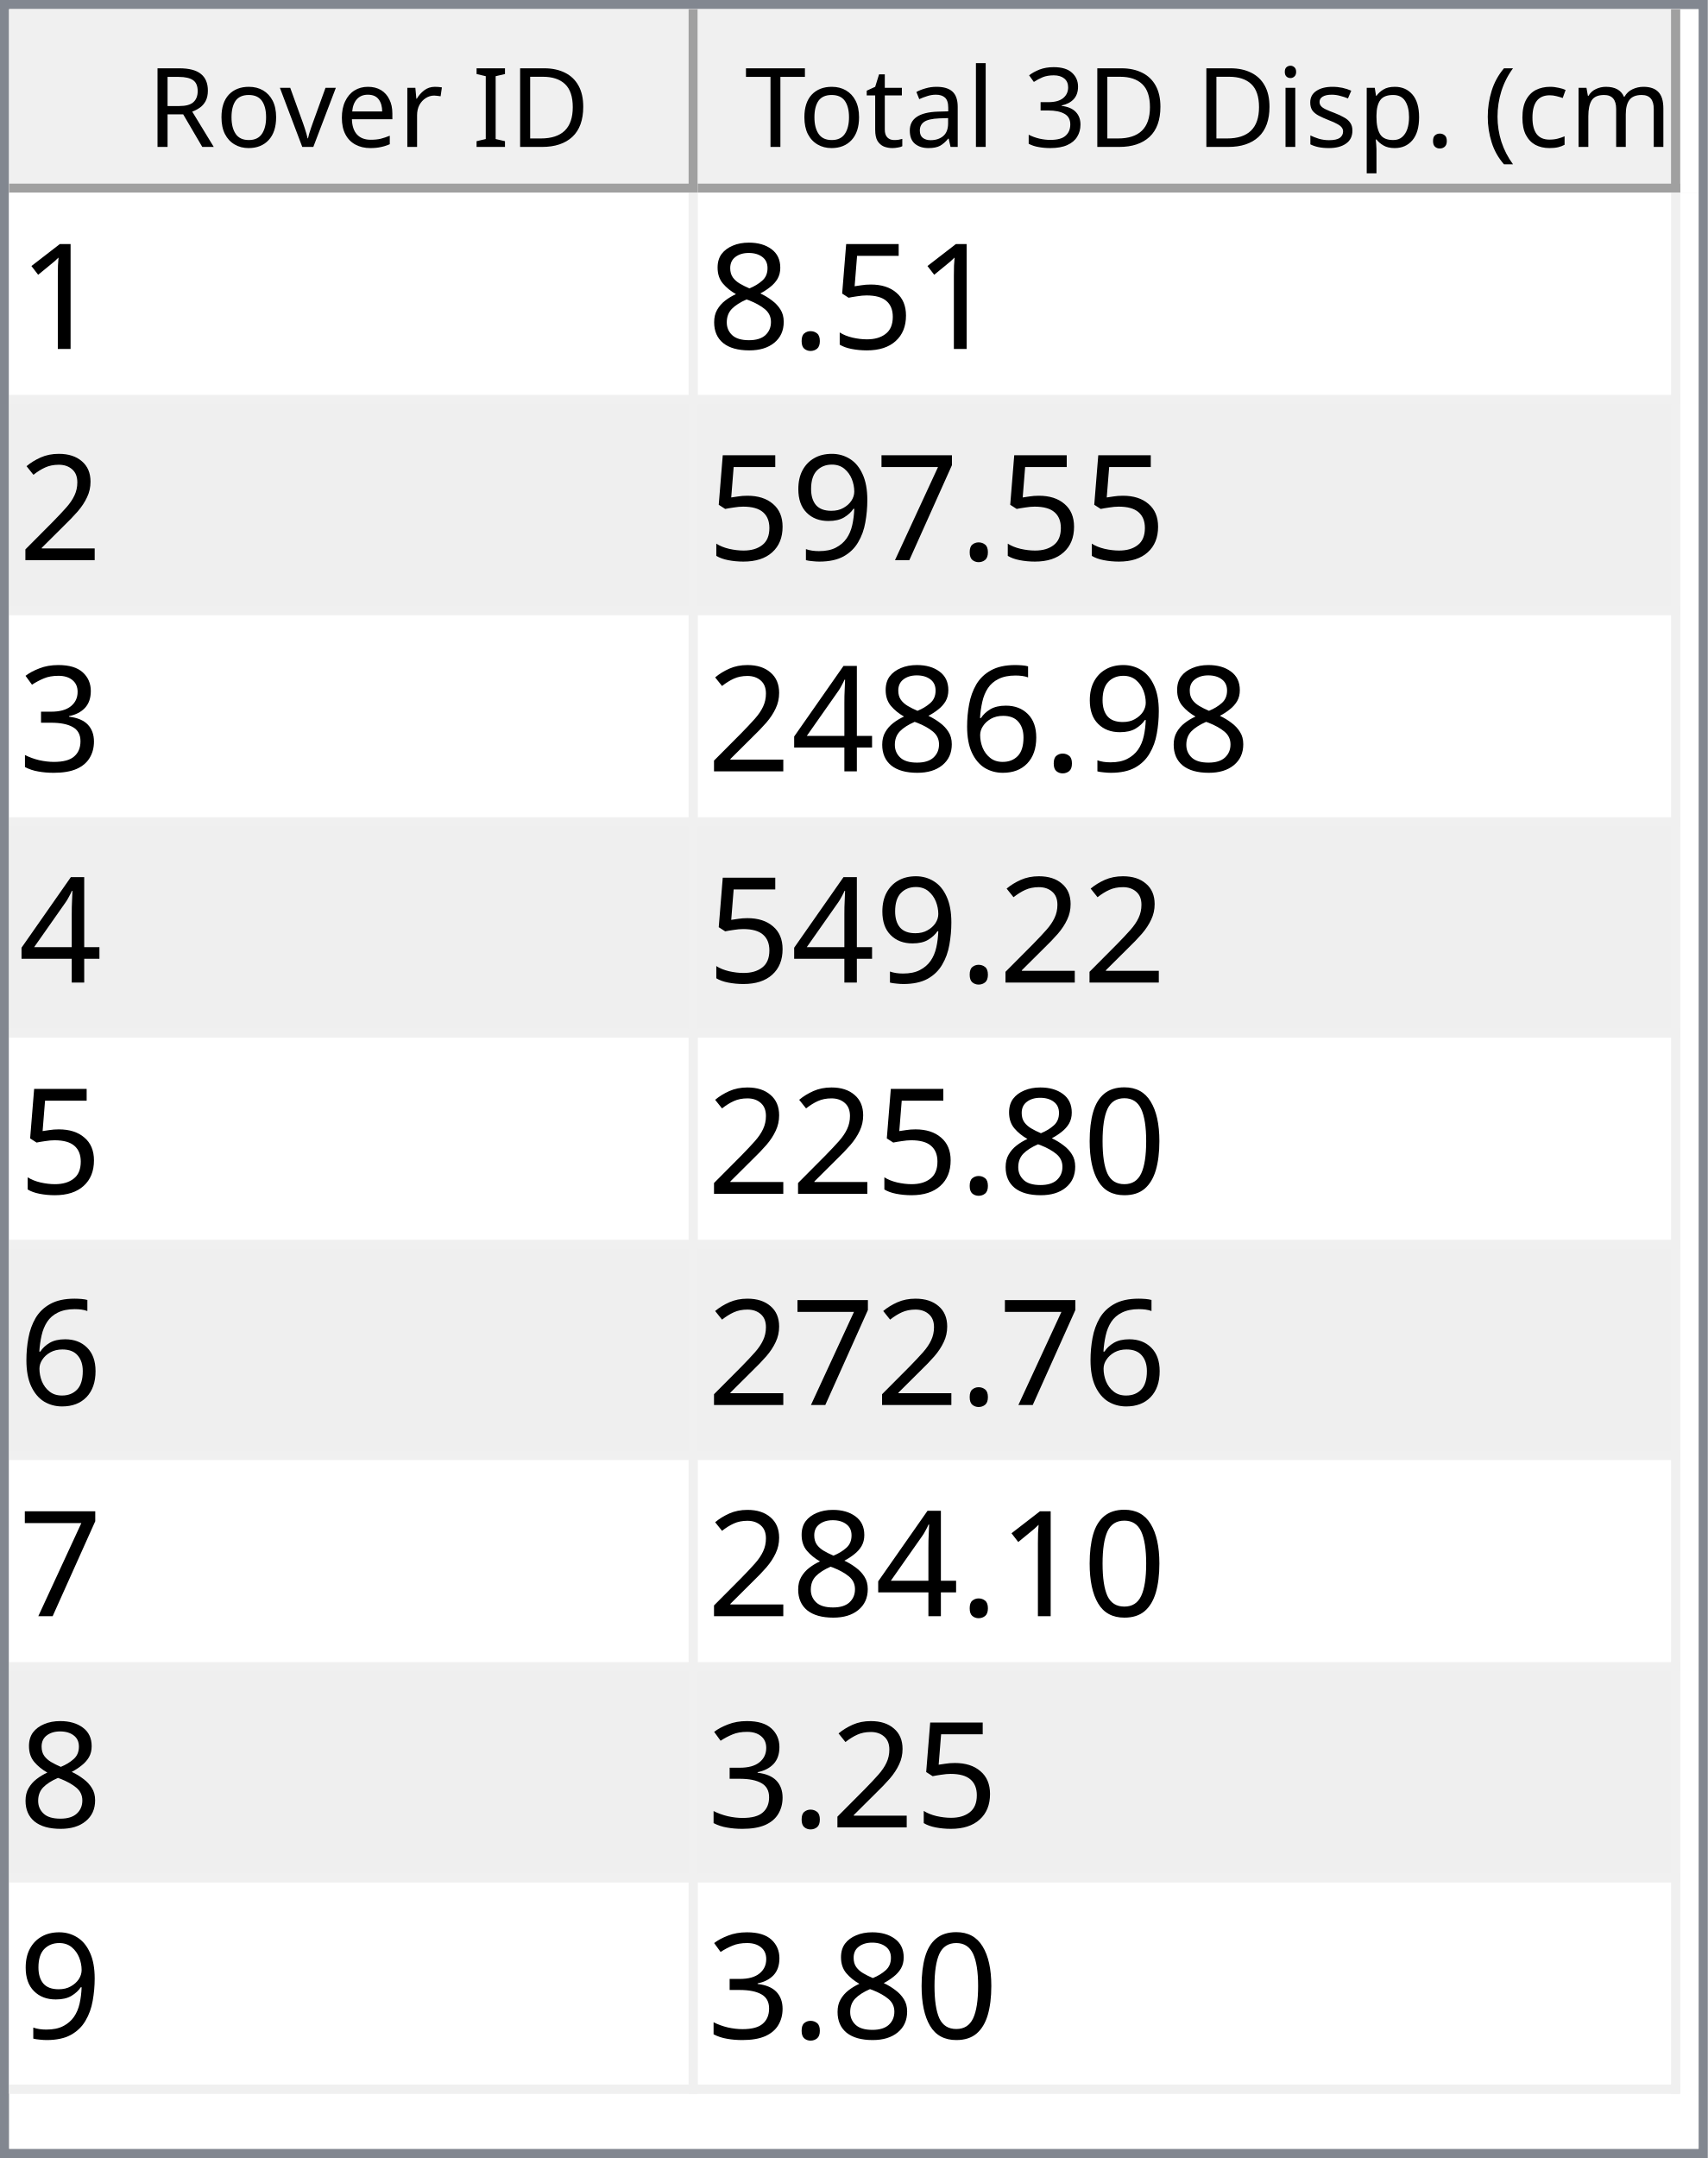
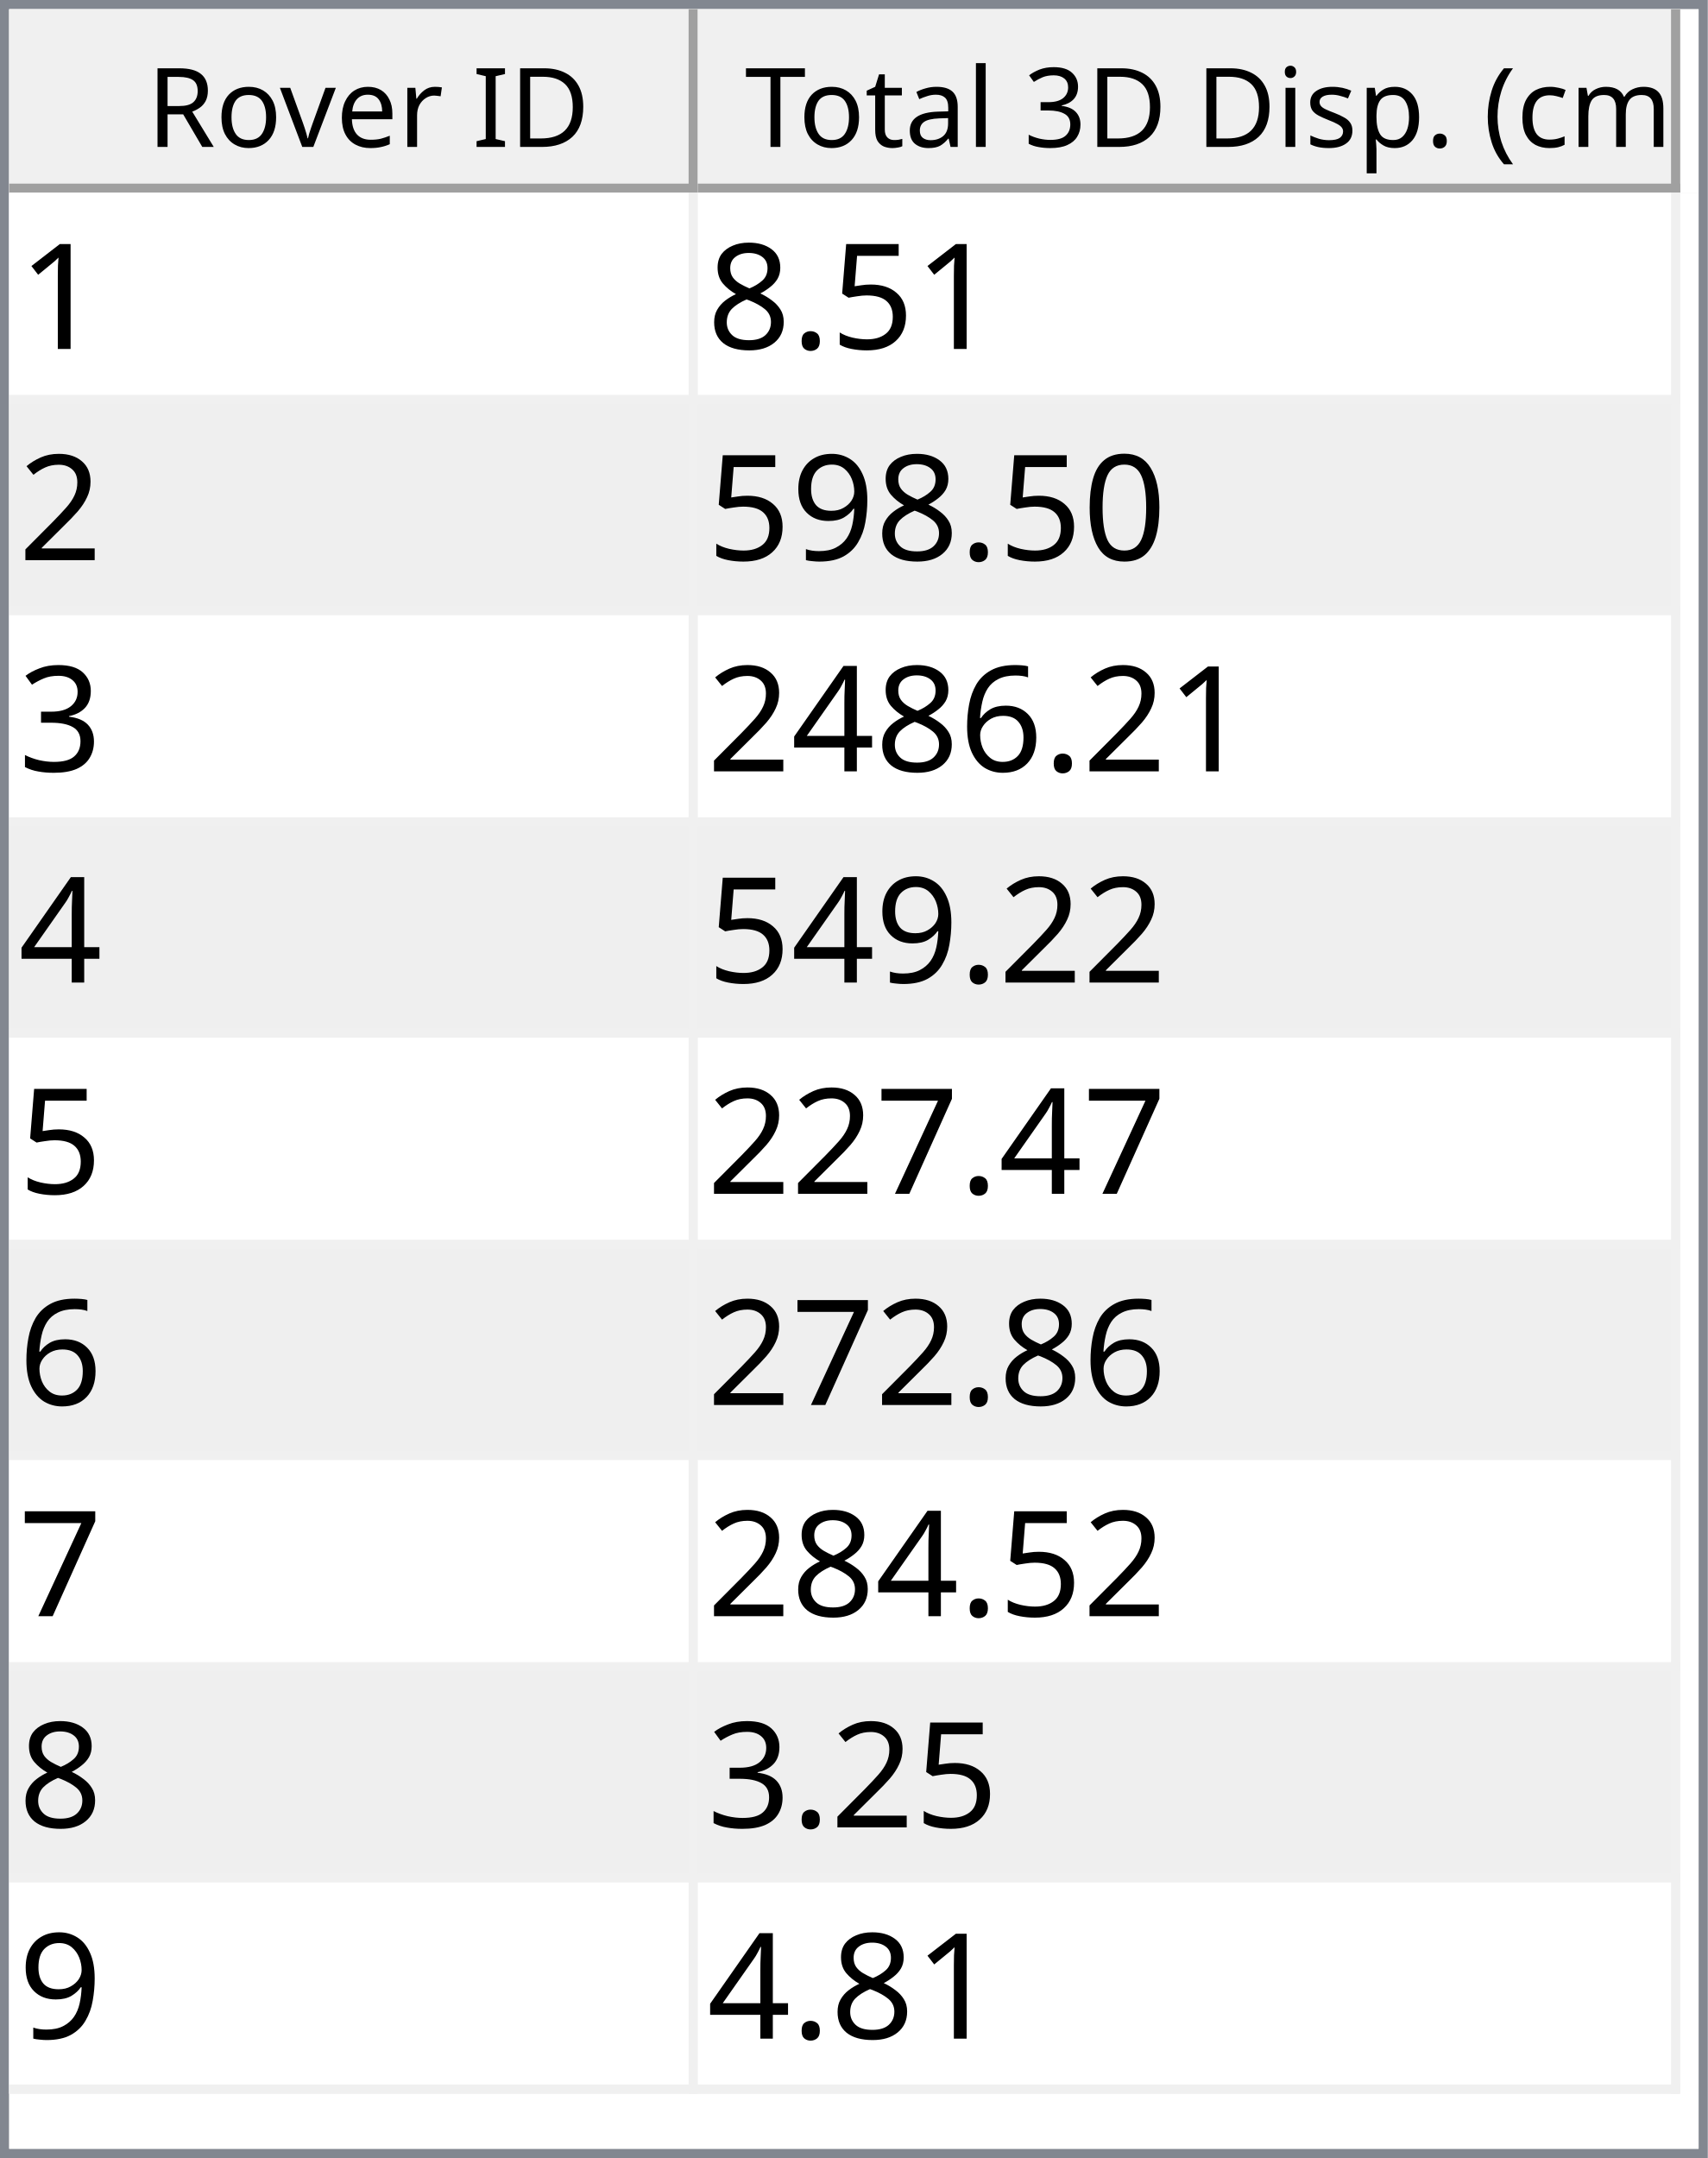
<svg xmlns="http://www.w3.org/2000/svg" style="fill-opacity:1; color-rendering:auto; color-interpolation:auto; text-rendering:auto; stroke:black; stroke-linecap:square; stroke-miterlimit:10; shape-rendering:auto; stroke-opacity:1; fill:black; stroke-dasharray:none; font-weight:normal; stroke-width:1; font-family:'Dialog'; font-style:normal; stroke-linejoin:miter; font-size:12px; stroke-dashoffset:0; image-rendering:auto;" width="186" height="235">
  <defs id="genericDefs" />
  <g>
    <defs id="defs1">
      <clipPath clipPathUnits="userSpaceOnUse" id="clipPath1">
        <path d="M0 0 L186 0 L186 235 L0 235 L0 0 Z" />
      </clipPath>
      <clipPath clipPathUnits="userSpaceOnUse" id="clipPath2">
        <path d="M0 0 L0 235 L186 235 L186 0 Z" />
      </clipPath>
      <clipPath clipPathUnits="userSpaceOnUse" id="clipPath3">
        <path d="M0 0 L0 20 L184 20 L184 0 Z" />
      </clipPath>
      <clipPath clipPathUnits="userSpaceOnUse" id="clipPath4">
        <path d="M0 0 L0 20 L75 20 L75 0 Z" />
      </clipPath>
      <clipPath clipPathUnits="userSpaceOnUse" id="clipPath5">
        <path d="M1 1 L1 19 L74 19 L74 1 Z" />
      </clipPath>
      <clipPath clipPathUnits="userSpaceOnUse" id="clipPath6">
        <path d="M0 0 L0 18 L73 18 L73 0 Z" />
      </clipPath>
      <clipPath clipPathUnits="userSpaceOnUse" id="clipPath7">
        <path d="M-0.5 -0.5 L-0.5 19.5 L74.5 19.5 L74.5 -0.5 Z" />
      </clipPath>
      <clipPath clipPathUnits="userSpaceOnUse" id="clipPath8">
        <path d="M0 0 L0 20 L107 20 L107 0 Z" />
      </clipPath>
      <clipPath clipPathUnits="userSpaceOnUse" id="clipPath9">
        <path d="M1 1 L1 19 L106 19 L106 1 Z" />
      </clipPath>
      <clipPath clipPathUnits="userSpaceOnUse" id="clipPath10">
        <path d="M0 0 L0 18 L105 18 L105 0 Z" />
      </clipPath>
      <clipPath clipPathUnits="userSpaceOnUse" id="clipPath11">
        <path d="M-0.5 -0.5 L-0.5 19.5 L106.5 19.5 L106.5 -0.5 Z" />
      </clipPath>
      <clipPath clipPathUnits="userSpaceOnUse" id="clipPath12">
        <path d="M0 0 L0 213 L184 213 L184 0 Z" />
      </clipPath>
      <clipPath clipPathUnits="userSpaceOnUse" id="clipPath13">
        <path d="M0 0 L0 207 L182 207 L182 0 Z" />
      </clipPath>
      <clipPath clipPathUnits="userSpaceOnUse" id="clipPath14">
        <path d="M-0.5 -0.5 L-0.5 206.5 L181.5 206.5 L181.5 -0.5 Z" />
      </clipPath>
      <clipPath clipPathUnits="userSpaceOnUse" id="clipPath15">
        <path d="M0 0 L0 22 L74 22 L74 0 Z" />
      </clipPath>
      <clipPath clipPathUnits="userSpaceOnUse" id="clipPath16">
        <path d="M0 0 L0 22 L106 22 L106 0 Z" />
      </clipPath>
      <font horiz-adv-x="64.551" id="font1">
        <font-face ascent="107.91" descent="25.098" units-per-em="100" style="font-style:normal; font-family:Segoe UI; font-weight:normal;" />
        <missing-glyph horiz-adv-x="64.551" d="M8.109 0 L8.109 68.266 L56.453 68.266 L56.453 0 L8.109 0 ZM15.328 7.234 L49.219 7.234 L49.219 61.031 L15.328 61.031 L15.328 7.234 Z" />
        <glyph unicode="D" horiz-adv-x="70.117" d="M9.188 0 L9.188 70.016 L28.516 70.016 Q65.531 70.016 65.531 35.891 Q65.531 19.672 55.25 9.836 Q44.969 0 27.734 0 L9.188 0 ZM17.391 62.594 L17.391 7.422 L27.828 7.422 Q41.609 7.422 49.273 14.797 Q56.938 22.172 56.938 35.688 Q56.938 62.594 28.328 62.594 L17.391 62.594 Z" />
        <glyph unicode="I" horiz-adv-x="26.611" d="M17.391 0 L9.188 0 L9.188 70.016 L17.391 70.016 L17.391 0 Z" />
        <glyph unicode=" " horiz-adv-x="27.393" d="" />
        <glyph unicode="r" horiz-adv-x="34.766" d="M34.188 41.891 Q32.078 43.5 28.125 43.5 Q23 43.5 19.555 38.672 Q16.109 33.844 16.109 25.484 L16.109 0 L8.109 0 L8.109 50 L16.109 50 L16.109 39.703 L16.312 39.703 Q18.016 44.969 21.531 47.922 Q25.047 50.875 29.391 50.875 Q32.516 50.875 34.188 50.203 L34.188 41.891 Z" />
        <glyph unicode="e" horiz-adv-x="52.295" d="M48.297 23 L12.984 23 Q13.188 14.656 17.484 10.109 Q21.781 5.562 29.297 5.562 Q37.75 5.562 44.828 11.141 L44.828 3.609 Q38.234 -1.172 27.391 -1.172 Q16.797 -1.172 10.742 5.641 Q4.688 12.453 4.688 24.812 Q4.688 36.469 11.305 43.82 Q17.922 51.172 27.734 51.172 Q37.547 51.172 42.922 44.828 Q48.297 38.484 48.297 27.203 L48.297 23 ZM40.094 29.781 Q40.047 36.719 36.75 40.578 Q33.453 44.438 27.594 44.438 Q21.922 44.438 17.969 40.383 Q14.016 36.328 13.094 29.781 L40.094 29.781 Z" />
        <glyph unicode="v" horiz-adv-x="47.9" d="M47.406 50 L27.484 0 L19.625 0 L0.688 50 L9.469 50 L22.172 13.672 Q23.578 9.672 23.922 6.688 L24.125 6.688 Q24.609 10.453 25.688 13.484 L38.969 50 L47.406 50 Z" />
        <glyph unicode="o" horiz-adv-x="58.594" d="M29 -1.172 Q17.922 -1.172 11.305 5.836 Q4.688 12.844 4.688 24.422 Q4.688 37.016 11.57 44.094 Q18.453 51.172 30.172 51.172 Q41.359 51.172 47.633 44.289 Q53.906 37.406 53.906 25.203 Q53.906 13.234 47.141 6.031 Q40.375 -1.172 29 -1.172 ZM29.594 44.438 Q21.875 44.438 17.383 39.188 Q12.891 33.938 12.891 24.703 Q12.891 15.828 17.43 10.695 Q21.969 5.562 29.594 5.562 Q37.359 5.562 41.531 10.594 Q45.703 15.625 45.703 24.906 Q45.703 34.281 41.531 39.359 Q37.359 44.438 29.594 44.438 Z" />
        <glyph unicode="R" horiz-adv-x="59.814" d="M59.375 0 L49.609 0 L37.891 19.625 Q36.281 22.359 34.766 24.289 Q33.25 26.219 31.664 27.438 Q30.078 28.656 28.25 29.219 Q26.422 29.781 24.125 29.781 L17.391 29.781 L17.391 0 L9.188 0 L9.188 70.016 L30.078 70.016 Q34.672 70.016 38.555 68.867 Q42.438 67.719 45.289 65.375 Q48.141 63.031 49.758 59.547 Q51.375 56.062 51.375 51.375 Q51.375 47.703 50.273 44.656 Q49.172 41.609 47.148 39.211 Q45.125 36.812 42.266 35.133 Q39.406 33.453 35.844 32.516 L35.844 32.328 Q37.594 31.547 38.891 30.547 Q40.188 29.547 41.359 28.18 Q42.531 26.812 43.68 25.078 Q44.828 23.344 46.234 21.047 L59.375 0 ZM17.391 62.594 L17.391 37.203 L28.516 37.203 Q31.594 37.203 34.203 38.133 Q36.812 39.062 38.719 40.797 Q40.625 42.531 41.703 45.047 Q42.781 47.562 42.781 50.688 Q42.781 56.297 39.141 59.445 Q35.5 62.594 28.609 62.594 L17.391 62.594 Z" />
        <glyph unicode=")" horiz-adv-x="30.176" d="M8.297 -15.922 L1.172 -15.922 Q16.406 2.344 16.406 26.812 Q16.406 51.469 1.078 70.016 L8.297 70.016 Q23.531 52.156 23.531 26.703 Q23.531 1.375 8.297 -15.922 Z" />
        <glyph unicode="m" horiz-adv-x="86.133" d="M79.109 0 L71.094 0 L71.094 28.719 Q71.094 37.016 68.531 40.727 Q65.969 44.438 59.906 44.438 Q54.781 44.438 51.195 39.75 Q47.609 35.062 47.609 28.516 L47.609 0 L39.594 0 L39.594 29.688 Q39.594 44.438 28.219 44.438 Q22.953 44.438 19.531 40.016 Q16.109 35.594 16.109 28.516 L16.109 0 L8.109 0 L8.109 50 L16.109 50 L16.109 42.094 L16.312 42.094 Q21.625 51.172 31.844 51.172 Q36.969 51.172 40.773 48.312 Q44.578 45.453 46 40.828 Q51.562 51.172 62.594 51.172 Q79.109 51.172 79.109 30.812 L79.109 0 Z" />
        <glyph unicode="c" horiz-adv-x="46.191" d="M42.188 2.297 Q36.422 -1.172 28.516 -1.172 Q17.828 -1.172 11.258 5.789 Q4.688 12.75 4.688 23.828 Q4.688 36.188 11.766 43.68 Q18.844 51.172 30.672 51.172 Q37.25 51.172 42.281 48.734 L42.281 40.531 Q36.719 44.438 30.375 44.438 Q22.703 44.438 17.797 38.945 Q12.891 33.453 12.891 24.516 Q12.891 15.719 17.508 10.641 Q22.125 5.562 29.891 5.562 Q36.422 5.562 42.188 9.906 L42.188 2.297 Z" />
        <glyph unicode="(" horiz-adv-x="30.176" d="M29.109 -15.922 L21.969 -15.922 Q6.844 1.375 6.844 26.703 Q6.844 52.156 21.969 70.016 L29.203 70.016 Q13.875 51.469 13.875 26.812 Q13.875 2.344 29.109 -15.922 Z" />
        <glyph unicode="." horiz-adv-x="21.68" d="M10.891 -1.078 Q8.641 -1.078 7.055 0.539 Q5.469 2.156 5.469 4.391 Q5.469 6.641 7.055 8.273 Q8.641 9.906 10.891 9.906 Q13.188 9.906 14.797 8.273 Q16.406 6.641 16.406 4.391 Q16.406 2.156 14.797 0.539 Q13.188 -1.078 10.891 -1.078 Z" />
        <glyph unicode="p" horiz-adv-x="58.789" d="M16.312 7.234 L16.109 7.234 L16.109 -23 L8.109 -23 L8.109 50 L16.109 50 L16.109 41.219 L16.312 41.219 Q22.219 51.172 33.594 51.172 Q43.266 51.172 48.688 44.461 Q54.109 37.75 54.109 26.469 Q54.109 13.922 48 6.375 Q41.891 -1.172 31.297 -1.172 Q21.578 -1.172 16.312 7.234 ZM16.109 27.391 L16.109 20.406 Q16.109 14.203 20.141 9.883 Q24.172 5.562 30.375 5.562 Q37.641 5.562 41.773 11.133 Q45.906 16.703 45.906 26.609 Q45.906 34.969 42.047 39.703 Q38.188 44.438 31.594 44.438 Q24.609 44.438 20.359 39.578 Q16.109 34.719 16.109 27.391 Z" />
        <glyph unicode="s" horiz-adv-x="42.432" d="M5.078 1.812 L5.078 10.406 Q11.625 5.562 19.484 5.562 Q30.031 5.562 30.031 12.594 Q30.031 14.594 29.125 15.992 Q28.219 17.391 26.68 18.461 Q25.141 19.531 23.07 20.383 Q21 21.234 18.609 22.172 Q15.281 23.484 12.766 24.828 Q10.25 26.172 8.57 27.859 Q6.891 29.547 6.031 31.695 Q5.172 33.844 5.172 36.719 Q5.172 40.234 6.789 42.945 Q8.406 45.656 11.086 47.484 Q13.766 49.312 17.211 50.242 Q20.656 51.172 24.312 51.172 Q30.812 51.172 35.938 48.922 L35.938 40.828 Q30.422 44.438 23.25 44.438 Q21 44.438 19.195 43.922 Q17.391 43.406 16.094 42.477 Q14.797 41.547 14.086 40.258 Q13.375 38.969 13.375 37.406 Q13.375 35.453 14.086 34.133 Q14.797 32.812 16.164 31.789 Q17.531 30.766 19.484 29.938 Q21.438 29.109 23.922 28.125 Q27.25 26.859 29.883 25.516 Q32.516 24.172 34.375 22.484 Q36.234 20.797 37.234 18.602 Q38.234 16.406 38.234 13.375 Q38.234 9.672 36.602 6.938 Q34.969 4.203 32.234 2.398 Q29.5 0.594 25.93 -0.289 Q22.359 -1.172 18.453 -1.172 Q10.75 -1.172 5.078 1.812 Z" />
        <glyph unicode="i" horiz-adv-x="24.219" d="M12.203 62.703 Q10.062 62.703 8.547 64.164 Q7.031 65.625 7.031 67.875 Q7.031 70.125 8.547 71.609 Q10.062 73.094 12.203 73.094 Q14.406 73.094 15.945 71.609 Q17.484 70.125 17.484 67.875 Q17.484 65.719 15.945 64.211 Q14.406 62.703 12.203 62.703 ZM16.109 0 L8.109 0 L8.109 50 L16.109 50 L16.109 0 Z" />
        <glyph unicode="3" horiz-adv-x="53.906" d="M46.531 19.828 Q46.531 15.094 44.75 11.211 Q42.969 7.328 39.719 4.57 Q36.469 1.812 31.93 0.297 Q27.391 -1.219 21.922 -1.219 Q11.922 -1.219 6 2.594 L6 11.188 Q13.094 5.609 22.219 5.609 Q25.875 5.609 28.828 6.539 Q31.781 7.469 33.906 9.227 Q36.031 10.984 37.18 13.477 Q38.328 15.969 38.328 19.094 Q38.328 32.812 18.797 32.812 L12.984 32.812 L12.984 39.594 L18.5 39.594 Q35.797 39.594 35.797 52.484 Q35.797 64.406 22.609 64.406 Q15.188 64.406 8.688 59.422 L8.688 67.188 Q15.375 71.188 24.609 71.188 Q29 71.188 32.57 69.969 Q36.141 68.75 38.68 66.555 Q41.219 64.359 42.609 61.281 Q44 58.203 44 54.5 Q44 40.672 30.031 36.719 L30.031 36.531 Q33.594 36.141 36.625 34.797 Q39.656 33.453 41.852 31.305 Q44.047 29.156 45.289 26.25 Q46.531 23.344 46.531 19.828 Z" />
        <glyph unicode="l" horiz-adv-x="24.219" d="M16.109 0 L8.109 0 L8.109 74.031 L16.109 74.031 L16.109 0 Z" />
        <glyph unicode="a" horiz-adv-x="50.879" d="M43.891 0 L35.891 0 L35.891 7.812 L35.688 7.812 Q30.469 -1.172 20.312 -1.172 Q12.844 -1.172 8.617 2.781 Q4.391 6.734 4.391 13.281 Q4.391 27.297 20.906 29.594 L35.891 31.688 Q35.891 44.438 25.594 44.438 Q16.547 44.438 9.281 38.281 L9.281 46.484 Q16.656 51.172 26.266 51.172 Q43.891 51.172 43.891 32.516 L43.891 0 ZM35.891 25.297 L23.828 23.641 Q18.266 22.859 15.43 20.875 Q12.594 18.891 12.594 13.875 Q12.594 10.203 15.211 7.883 Q17.828 5.562 22.172 5.562 Q28.125 5.562 32.008 9.742 Q35.891 13.922 35.891 20.312 L35.891 25.297 Z" />
        <glyph unicode="t" horiz-adv-x="33.887" d="M31.297 0.484 Q28.469 -1.078 23.828 -1.078 Q10.688 -1.078 10.688 13.578 L10.688 43.172 L2.094 43.172 L2.094 50 L10.688 50 L10.688 62.203 L18.703 64.797 L18.703 50 L31.297 50 L31.297 43.172 L18.703 43.172 L18.703 14.984 Q18.703 9.969 20.414 7.82 Q22.125 5.672 26.078 5.672 Q29.109 5.672 31.297 7.328 L31.297 0.484 Z" />
        <glyph unicode="T" horiz-adv-x="52.393" d="M50.594 62.594 L30.375 62.594 L30.375 0 L22.172 0 L22.172 62.594 L2 62.594 L2 70.016 L50.594 70.016 L50.594 62.594 Z" />
      </font>
      <font horiz-adv-x="75.0" id="font2">
        <font-face ascent="100.537" descent="21.973" units-per-em="100" style="font-style:normal; font-family:sans-serif; font-weight:normal;" />
        <missing-glyph horiz-adv-x="75.0" d="M12.5 0 L12.5 62.5 L62.5 62.5 L62.5 0 L12.5 0 ZM14.062 1.562 L60.938 1.562 L60.938 60.938 L14.062 60.938 L14.062 1.562 Z" />
        <glyph unicode="1" horiz-adv-x="55.615" d="M37.25 0 L28.469 0 L28.469 56 Q25.297 52.984 20.141 49.953 Q14.984 46.922 10.891 45.406 L10.891 53.906 Q18.266 57.375 23.781 62.305 Q29.297 67.234 31.594 71.875 L37.25 71.875 L37.25 0 Z" />
        <glyph unicode="5" horiz-adv-x="55.615" d="M4.156 18.75 L13.375 19.531 Q14.406 12.797 18.141 9.398 Q21.875 6 27.156 6 Q33.5 6 37.891 10.789 Q42.281 15.578 42.281 23.484 Q42.281 31 38.062 35.352 Q33.844 39.703 27 39.703 Q22.75 39.703 19.336 37.773 Q15.922 35.844 13.969 32.766 L5.719 33.844 L12.641 70.609 L48.25 70.609 L48.25 62.203 L19.672 62.203 L15.828 42.969 Q22.266 47.469 29.344 47.469 Q38.719 47.469 45.164 40.969 Q51.609 34.469 51.609 24.266 Q51.609 14.547 45.953 7.469 Q39.062 -1.219 27.156 -1.219 Q17.391 -1.219 11.211 4.25 Q5.031 9.719 4.156 18.75 Z" />
        <glyph unicode="." horiz-adv-x="27.783" d="M9.078 0 L9.078 10.016 L19.094 10.016 L19.094 0 L9.078 0 Z" />
        <glyph unicode="8" horiz-adv-x="55.615" d="M17.672 38.812 Q12.203 40.828 9.57 44.539 Q6.938 48.25 6.938 53.422 Q6.938 61.234 12.555 66.555 Q18.172 71.875 27.484 71.875 Q36.859 71.875 42.578 66.43 Q48.297 60.984 48.297 53.172 Q48.297 48.188 45.68 44.508 Q43.062 40.828 37.75 38.812 Q44.344 36.672 47.781 31.883 Q51.219 27.094 51.219 20.453 Q51.219 11.281 44.727 5.031 Q38.234 -1.219 27.641 -1.219 Q17.047 -1.219 10.547 5.055 Q4.047 11.328 4.047 20.703 Q4.047 27.688 7.594 32.398 Q11.141 37.109 17.672 38.812 ZM15.922 53.719 Q15.922 48.641 19.195 45.414 Q22.469 42.188 27.688 42.188 Q32.766 42.188 36.016 45.383 Q39.266 48.578 39.266 53.219 Q39.266 58.062 35.914 61.359 Q32.562 64.656 27.594 64.656 Q22.562 64.656 19.242 61.43 Q15.922 58.203 15.922 53.719 ZM13.094 20.656 Q13.094 16.891 14.875 13.375 Q16.656 9.859 20.172 7.93 Q23.688 6 27.734 6 Q34.031 6 38.133 10.055 Q42.234 14.109 42.234 20.359 Q42.234 26.703 38.016 30.859 Q33.797 35.016 27.438 35.016 Q21.234 35.016 17.164 30.914 Q13.094 26.812 13.094 20.656 Z" />
        <glyph unicode="2" horiz-adv-x="55.615" d="M50.344 8.453 L50.344 0 L3.031 0 Q2.938 3.172 4.047 6.109 Q5.859 10.938 9.836 15.625 Q13.812 20.312 21.344 26.469 Q33.016 36.031 37.117 41.625 Q41.219 47.219 41.219 52.203 Q41.219 57.422 37.477 61.008 Q33.734 64.594 27.734 64.594 Q21.391 64.594 17.578 60.789 Q13.766 56.984 13.719 50.25 L4.688 51.172 Q5.609 61.281 11.664 66.578 Q17.719 71.875 27.938 71.875 Q38.234 71.875 44.242 66.164 Q50.25 60.453 50.25 52 Q50.25 47.703 48.492 43.555 Q46.734 39.406 42.656 34.812 Q38.578 30.219 29.109 22.219 Q21.188 15.578 18.945 13.211 Q16.703 10.844 15.234 8.453 L50.344 8.453 Z" />
-         <glyph unicode="7" horiz-adv-x="55.615" d="M4.734 62.203 L4.734 70.656 L51.078 70.656 L51.078 63.812 Q44.234 56.547 37.523 44.484 Q30.812 32.422 27.156 19.672 Q24.516 10.688 23.781 0 L14.75 0 Q14.891 8.453 18.062 20.414 Q21.234 32.375 27.172 43.484 Q33.109 54.594 39.797 62.203 L4.734 62.203 Z" />
+         <glyph unicode="0" horiz-adv-x="55.615" d="M4.156 35.297 Q4.156 48 6.766 55.742 Q9.375 63.484 14.523 67.68 Q19.672 71.875 27.484 71.875 Q33.25 71.875 37.594 69.555 Q41.938 67.234 44.773 62.867 Q47.609 58.5 49.219 52.227 Q50.828 45.953 50.828 35.297 Q50.828 22.703 48.242 14.969 Q45.656 7.234 40.508 3.008 Q35.359 -1.219 27.484 -1.219 Q17.141 -1.219 11.234 6.203 Q4.156 15.141 4.156 35.297 ZM13.188 35.297 Q13.188 17.672 17.312 11.836 Q21.438 6 27.484 6 Q33.547 6 37.672 11.859 Q41.797 17.719 41.797 35.297 Q41.797 52.984 37.672 58.789 Q33.547 64.594 27.391 64.594 Q21.344 64.594 17.719 59.469 Q13.188 52.938 13.188 35.297 Z" />
        <glyph unicode="9" horiz-adv-x="55.615" d="M5.469 16.547 L13.922 17.328 Q14.984 11.375 18.016 8.688 Q21.047 6 25.781 6 Q29.828 6 32.883 7.859 Q35.938 9.719 37.891 12.82 Q39.844 15.922 41.164 21.195 Q42.484 26.469 42.484 31.938 Q42.484 32.516 42.438 33.688 Q39.797 29.5 35.234 26.883 Q30.672 24.266 25.344 24.266 Q16.453 24.266 10.305 30.711 Q4.156 37.156 4.156 47.703 Q4.156 58.594 10.578 65.234 Q17 71.875 26.656 71.875 Q33.641 71.875 39.43 68.117 Q45.219 64.359 48.219 57.398 Q51.219 50.438 51.219 37.25 Q51.219 23.531 48.242 15.406 Q45.266 7.281 39.383 3.031 Q33.5 -1.219 25.594 -1.219 Q17.188 -1.219 11.867 3.445 Q6.547 8.109 5.469 16.547 ZM41.453 48.141 Q41.453 55.719 37.43 60.156 Q33.406 64.594 27.734 64.594 Q21.875 64.594 17.531 59.812 Q13.188 55.031 13.188 47.406 Q13.188 40.578 17.312 36.305 Q21.438 32.031 27.484 32.031 Q33.594 32.031 37.523 36.305 Q41.453 40.578 41.453 48.141 Z" />
        <glyph unicode="3" horiz-adv-x="55.615" d="M4.203 18.891 L12.984 20.062 Q14.5 12.594 18.141 9.297 Q21.781 6 27 6 Q33.203 6 37.477 10.297 Q41.75 14.594 41.75 20.953 Q41.75 27 37.797 30.93 Q33.844 34.859 27.734 34.859 Q25.25 34.859 21.531 33.891 L22.516 41.609 Q23.391 41.5 23.922 41.5 Q29.547 41.5 34.039 44.43 Q38.531 47.359 38.531 53.469 Q38.531 58.297 35.258 61.477 Q31.984 64.656 26.812 64.656 Q21.688 64.656 18.266 61.43 Q14.844 58.203 13.875 51.766 L5.078 53.328 Q6.688 62.156 12.398 67.016 Q18.109 71.875 26.609 71.875 Q32.469 71.875 37.398 69.359 Q42.328 66.844 44.945 62.5 Q47.562 58.156 47.562 53.266 Q47.562 48.641 45.07 44.828 Q42.578 41.016 37.703 38.766 Q44.047 37.312 47.562 32.695 Q51.078 28.078 51.078 21.141 Q51.078 11.766 44.242 5.25 Q37.406 -1.266 26.953 -1.266 Q17.531 -1.266 11.305 4.352 Q5.078 9.969 4.203 18.891 Z" />
        <glyph unicode="6" horiz-adv-x="55.615" d="M49.75 54.047 L41.016 53.375 Q39.844 58.547 37.703 60.891 Q34.125 64.656 28.906 64.656 Q24.703 64.656 21.531 62.312 Q17.391 59.281 14.992 53.469 Q12.594 47.656 12.5 36.922 Q15.672 41.75 20.266 44.094 Q24.859 46.438 29.891 46.438 Q38.672 46.438 44.852 39.969 Q51.031 33.5 51.031 23.25 Q51.031 16.5 48.125 10.719 Q45.219 4.938 40.141 1.859 Q35.062 -1.219 28.609 -1.219 Q17.625 -1.219 10.695 6.859 Q3.766 14.938 3.766 33.5 Q3.766 54.25 11.422 63.672 Q18.109 71.875 29.438 71.875 Q37.891 71.875 43.289 67.141 Q48.688 62.406 49.75 54.047 ZM13.875 23.188 Q13.875 18.656 15.797 14.508 Q17.719 10.359 21.188 8.18 Q24.656 6 28.469 6 Q34.031 6 38.039 10.492 Q42.047 14.984 42.047 22.703 Q42.047 30.125 38.086 34.398 Q34.125 38.672 28.125 38.672 Q22.172 38.672 18.023 34.398 Q13.875 30.125 13.875 23.188 Z" />
        <glyph unicode="4" horiz-adv-x="55.615" d="M32.328 0 L32.328 17.141 L1.266 17.141 L1.266 25.203 L33.938 71.578 L41.109 71.578 L41.109 25.203 L50.781 25.203 L50.781 17.141 L41.109 17.141 L41.109 0 L32.328 0 ZM32.328 25.203 L32.328 57.469 L9.906 25.203 L32.328 25.203 Z" />
-         <glyph unicode="0" horiz-adv-x="55.615" d="M4.156 35.297 Q4.156 48 6.766 55.742 Q9.375 63.484 14.523 67.68 Q19.672 71.875 27.484 71.875 Q33.25 71.875 37.594 69.555 Q41.938 67.234 44.773 62.867 Q47.609 58.5 49.219 52.227 Q50.828 45.953 50.828 35.297 Q50.828 22.703 48.242 14.969 Q45.656 7.234 40.508 3.008 Q35.359 -1.219 27.484 -1.219 Q17.141 -1.219 11.234 6.203 Q4.156 15.141 4.156 35.297 ZM13.188 35.297 Q13.188 17.672 17.312 11.836 Q21.438 6 27.484 6 Q33.547 6 37.672 11.859 Q41.797 17.719 41.797 35.297 Q41.797 52.984 37.672 58.789 Q33.547 64.594 27.391 64.594 Q21.344 64.594 17.719 59.469 Q13.188 52.938 13.188 35.297 Z" />
+         <glyph unicode="7" horiz-adv-x="55.615" d="M4.734 62.203 L4.734 70.656 L51.078 70.656 L51.078 63.812 Q44.234 56.547 37.523 44.484 Q30.812 32.422 27.156 19.672 Q24.516 10.688 23.781 0 L14.75 0 Q14.891 8.453 18.062 20.414 Q21.234 32.375 27.172 43.484 Q33.109 54.594 39.797 62.203 L4.734 62.203 Z" />
      </font>
    </defs>
    <g style="fill:white; stroke:white;">
      <rect x="0" y="0" width="186" style="clip-path:url(#clipPath1); stroke:none;" height="235" />
    </g>
    <g style="fill:white; text-rendering:optimizeSpeed; color-rendering:optimizeSpeed; image-rendering:optimizeSpeed; shape-rendering:crispEdges; stroke:white; color-interpolation:sRGB;">
      <rect x="0" width="186" height="235" y="0" style="stroke:none;" />
      <path style="stroke:none;" d="M0 235 L186 235 L186 0 L0 0 Z" />
    </g>
    <g style="fill:rgb(240,240,240); font-family:'Segoe UI'; stroke:rgb(240,240,240);">
      <rect x="0" y="0" width="186" style="clip-path:url(#clipPath2); stroke:none;" height="235" />
    </g>
    <g style="fill:rgb(130,135,144); font-family:'Segoe UI'; stroke:rgb(130,135,144);">
      <path d="M0 0 L186 0 L186 235 L0 235 L0 0 ZM1 1 L185 1 L185 234 L1 234 L1 1 Z" style="fill-rule:evenodd; clip-path:url(#clipPath2); stroke:none;" />
    </g>
    <g style="fill:white; font-family:'Segoe UI'; stroke:white;" transform="translate(1,1)">
      <rect x="0" y="0" width="184" style="clip-path:url(#clipPath3); stroke:none;" height="20" />
    </g>
    <g style="fill:rgb(240,240,240); font-family:'Segoe UI'; stroke:rgb(240,240,240);" transform="translate(1,1)">
      <rect x="0" y="0" width="75" style="clip-path:url(#clipPath4); stroke:none;" height="20" />
    </g>
    <g style="font-family:'Segoe UI';" transform="translate(2,2)">
      <text x="14" xml:space="preserve" y="14" style="clip-path:url(#clipPath6); stroke:none;">Rover ID</text>
    </g>
    <g style="fill:rgb(160,160,160); font-family:'Segoe UI'; stroke:rgb(160,160,160); stroke-linejoin:bevel;" transform="translate(1.5,1.5)">
      <line x1="74" x2="74" y1="0" style="fill:none; clip-path:url(#clipPath7);" y2="19" />
    </g>
    <g style="fill:rgb(160,160,160); font-family:'Segoe UI'; stroke:rgb(160,160,160); stroke-linejoin:bevel;" transform="matrix(1,0,0,1,1,1) translate(0.5,0.5)">
      <line x1="0" x2="74" y1="19" style="fill:none; clip-path:url(#clipPath7);" y2="19" />
    </g>
    <g style="fill:rgb(240,240,240); font-family:'Segoe UI'; stroke:rgb(240,240,240);" transform="translate(76,1)">
      <rect x="0" y="0" width="107" style="clip-path:url(#clipPath8); stroke:none;" height="20" />
    </g>
    <g style="font-family:'Segoe UI';" transform="translate(77,2)">
      <text x="1" xml:space="preserve" y="14" style="clip-path:url(#clipPath10); stroke:none;"> Total 3D Disp. (cm)</text>
    </g>
    <g style="fill:rgb(160,160,160); font-family:'Segoe UI'; stroke:rgb(160,160,160); stroke-linejoin:bevel;" transform="translate(76.5,1.5)">
      <line x1="106" x2="106" y1="0" style="fill:none; clip-path:url(#clipPath11);" y2="19" />
    </g>
    <g style="fill:rgb(160,160,160); font-family:'Segoe UI'; stroke:rgb(160,160,160); stroke-linejoin:bevel;" transform="matrix(1,0,0,1,76,1) translate(0.5,0.5)">
      <line x1="0" x2="106" y1="19" style="fill:none; clip-path:url(#clipPath11);" y2="19" />
    </g>
    <g style="fill:white; font-family:'Segoe UI'; stroke:white;" transform="translate(1,21)">
      <rect x="0" y="0" width="184" style="clip-path:url(#clipPath12); stroke:none;" height="213" />
    </g>
    <g style="fill:rgb(240,240,240); font-size:16px; font-family:sans-serif; stroke:rgb(240,240,240);" transform="translate(1,21)">
      <rect x="0" y="0" width="182" style="clip-path:url(#clipPath13); stroke:none;" height="207" />
      <line transform="translate(0.5,0.5)" x1="0" x2="181" y1="22" style="clip-path:url(#clipPath14); fill:none; stroke-linejoin:bevel;" y2="22" />
    </g>
    <g transform="matrix(1,0,0,1,1,21) translate(0.5,0.5)" style="fill:rgb(240,240,240); font-size:16px; font-family:sans-serif; stroke:rgb(240,240,240); stroke-linejoin:bevel;">
      <line x1="0" x2="181" y1="45" style="fill:none; clip-path:url(#clipPath14);" y2="45" />
    </g>
    <g transform="matrix(1,0,0,1,1,21) translate(0.5,0.5)" style="fill:rgb(240,240,240); font-size:16px; font-family:sans-serif; stroke:rgb(240,240,240); stroke-linejoin:bevel;">
      <line x1="0" x2="181" y1="68" style="fill:none; clip-path:url(#clipPath14);" y2="68" />
    </g>
    <g transform="matrix(1,0,0,1,1,21) translate(0.5,0.5)" style="fill:rgb(240,240,240); font-size:16px; font-family:sans-serif; stroke:rgb(240,240,240); stroke-linejoin:bevel;">
      <line x1="0" x2="181" y1="91" style="fill:none; clip-path:url(#clipPath14);" y2="91" />
    </g>
    <g transform="matrix(1,0,0,1,1,21) translate(0.5,0.5)" style="fill:rgb(240,240,240); font-size:16px; font-family:sans-serif; stroke:rgb(240,240,240); stroke-linejoin:bevel;">
      <line x1="0" x2="181" y1="114" style="fill:none; clip-path:url(#clipPath14);" y2="114" />
    </g>
    <g transform="matrix(1,0,0,1,1,21) translate(0.5,0.5)" style="fill:rgb(240,240,240); font-size:16px; font-family:sans-serif; stroke:rgb(240,240,240); stroke-linejoin:bevel;">
      <line x1="0" x2="181" y1="137" style="fill:none; clip-path:url(#clipPath14);" y2="137" />
    </g>
    <g transform="matrix(1,0,0,1,1,21) translate(0.5,0.5)" style="fill:rgb(240,240,240); font-size:16px; font-family:sans-serif; stroke:rgb(240,240,240); stroke-linejoin:bevel;">
      <line x1="0" x2="181" y1="160" style="fill:none; clip-path:url(#clipPath14);" y2="160" />
    </g>
    <g transform="matrix(1,0,0,1,1,21) translate(0.5,0.5)" style="fill:rgb(240,240,240); font-size:16px; font-family:sans-serif; stroke:rgb(240,240,240); stroke-linejoin:bevel;">
      <line x1="0" x2="181" y1="183" style="fill:none; clip-path:url(#clipPath14);" y2="183" />
    </g>
    <g transform="matrix(1,0,0,1,1,21) translate(0.5,0.5)" style="fill:rgb(240,240,240); font-size:16px; font-family:sans-serif; stroke:rgb(240,240,240); stroke-linejoin:bevel;">
      <line x1="0" x2="181" y1="206" style="fill:none; clip-path:url(#clipPath14);" y2="206" />
    </g>
    <g transform="matrix(1,0,0,1,1,21) translate(0.5,0.5)" style="fill:rgb(240,240,240); font-size:16px; font-family:sans-serif; stroke:rgb(240,240,240); stroke-linejoin:bevel;">
      <line x1="74" x2="74" y1="0" style="fill:none; clip-path:url(#clipPath14);" y2="206" />
    </g>
    <g transform="matrix(1,0,0,1,1,21) translate(0.5,0.5)" style="fill:rgb(240,240,240); font-size:16px; font-family:sans-serif; stroke:rgb(240,240,240); stroke-linejoin:bevel;">
      <line x1="181" x2="181" y1="0" style="fill:none; clip-path:url(#clipPath14);" y2="206" />
    </g>
    <g style="fill:white; font-size:16px; font-family:sans-serif; stroke:white;" transform="matrix(1,0,0,1,1,21)">
      <rect x="0" y="0" width="74" style="clip-path:url(#clipPath15); stroke:none;" height="22" />
      <text x="1" y="17" style="fill:black; clip-path:url(#clipPath15); stroke:none;" xml:space="preserve">1</text>
    </g>
    <g style="fill:white; font-size:16px; font-family:sans-serif; stroke:white;" transform="matrix(1,0,0,1,1,21) translate(75,0)">
      <rect x="0" y="0" width="106" style="clip-path:url(#clipPath16); stroke:none;" height="22" />
      <text x="1" y="17" style="fill:black; clip-path:url(#clipPath16); stroke:none;" xml:space="preserve">8.51</text>
    </g>
    <g style="fill:rgb(239,239,239); font-size:16px; font-family:sans-serif; stroke:rgb(239,239,239);" transform="matrix(1,0,0,1,1,21) translate(0,23)">
      <rect x="0" y="0" width="74" style="clip-path:url(#clipPath15); stroke:none;" height="22" />
      <text x="1" y="17" style="fill:black; clip-path:url(#clipPath15); stroke:none;" xml:space="preserve">2</text>
    </g>
    <g style="fill:rgb(239,239,239); font-size:16px; font-family:sans-serif; stroke:rgb(239,239,239);" transform="matrix(1,0,0,1,1,21) translate(75,23)">
      <rect x="0" y="0" width="106" style="clip-path:url(#clipPath16); stroke:none;" height="22" />
-       <text x="1" y="17" style="fill:black; clip-path:url(#clipPath16); stroke:none;" xml:space="preserve">597.55</text>
+       <text x="1" y="17" style="fill:black; clip-path:url(#clipPath16); stroke:none;" xml:space="preserve">598.50</text>
    </g>
    <g style="fill:white; font-size:16px; font-family:sans-serif; stroke:white;" transform="matrix(1,0,0,1,1,21) translate(0,46)">
      <rect x="0" y="0" width="74" style="clip-path:url(#clipPath15); stroke:none;" height="22" />
      <text x="1" y="17" style="fill:black; clip-path:url(#clipPath15); stroke:none;" xml:space="preserve">3</text>
    </g>
    <g style="fill:white; font-size:16px; font-family:sans-serif; stroke:white;" transform="matrix(1,0,0,1,1,21) translate(75,46)">
      <rect x="0" y="0" width="106" style="clip-path:url(#clipPath16); stroke:none;" height="22" />
-       <text x="1" y="17" style="fill:black; clip-path:url(#clipPath16); stroke:none;" xml:space="preserve">2486.98</text>
+       <text x="1" y="17" style="fill:black; clip-path:url(#clipPath16); stroke:none;" xml:space="preserve">2486.21</text>
    </g>
    <g style="fill:rgb(239,239,239); font-size:16px; font-family:sans-serif; stroke:rgb(239,239,239);" transform="matrix(1,0,0,1,1,21) translate(0,69)">
      <rect x="0" y="0" width="74" style="clip-path:url(#clipPath15); stroke:none;" height="22" />
      <text x="1" y="17" style="fill:black; clip-path:url(#clipPath15); stroke:none;" xml:space="preserve">4</text>
    </g>
    <g style="fill:rgb(239,239,239); font-size:16px; font-family:sans-serif; stroke:rgb(239,239,239);" transform="matrix(1,0,0,1,1,21) translate(75,69)">
      <rect x="0" y="0" width="106" style="clip-path:url(#clipPath16); stroke:none;" height="22" />
      <text x="1" y="17" style="fill:black; clip-path:url(#clipPath16); stroke:none;" xml:space="preserve">549.22</text>
    </g>
    <g style="fill:white; font-size:16px; font-family:sans-serif; stroke:white;" transform="matrix(1,0,0,1,1,21) translate(0,92)">
      <rect x="0" y="0" width="74" style="clip-path:url(#clipPath15); stroke:none;" height="22" />
      <text x="1" y="17" style="fill:black; clip-path:url(#clipPath15); stroke:none;" xml:space="preserve">5</text>
    </g>
    <g style="fill:white; font-size:16px; font-family:sans-serif; stroke:white;" transform="matrix(1,0,0,1,1,21) translate(75,92)">
      <rect x="0" y="0" width="106" style="clip-path:url(#clipPath16); stroke:none;" height="22" />
-       <text x="1" y="17" style="fill:black; clip-path:url(#clipPath16); stroke:none;" xml:space="preserve">225.80</text>
+       <text x="1" y="17" style="fill:black; clip-path:url(#clipPath16); stroke:none;" xml:space="preserve">227.47</text>
    </g>
    <g style="fill:rgb(239,239,239); font-size:16px; font-family:sans-serif; stroke:rgb(239,239,239);" transform="matrix(1,0,0,1,1,21) translate(0,115)">
      <rect x="0" y="0" width="74" style="clip-path:url(#clipPath15); stroke:none;" height="22" />
      <text x="1" y="17" style="fill:black; clip-path:url(#clipPath15); stroke:none;" xml:space="preserve">6</text>
    </g>
    <g style="fill:rgb(239,239,239); font-size:16px; font-family:sans-serif; stroke:rgb(239,239,239);" transform="matrix(1,0,0,1,1,21) translate(75,115)">
      <rect x="0" y="0" width="106" style="clip-path:url(#clipPath16); stroke:none;" height="22" />
-       <text x="1" y="17" style="fill:black; clip-path:url(#clipPath16); stroke:none;" xml:space="preserve">272.76</text>
+       <text x="1" y="17" style="fill:black; clip-path:url(#clipPath16); stroke:none;" xml:space="preserve">272.86</text>
    </g>
    <g style="fill:white; font-size:16px; font-family:sans-serif; stroke:white;" transform="matrix(1,0,0,1,1,21) translate(0,138)">
      <rect x="0" y="0" width="74" style="clip-path:url(#clipPath15); stroke:none;" height="22" />
      <text x="1" y="17" style="fill:black; clip-path:url(#clipPath15); stroke:none;" xml:space="preserve">7</text>
    </g>
    <g style="fill:white; font-size:16px; font-family:sans-serif; stroke:white;" transform="matrix(1,0,0,1,1,21) translate(75,138)">
      <rect x="0" y="0" width="106" style="clip-path:url(#clipPath16); stroke:none;" height="22" />
-       <text x="1" y="17" style="fill:black; clip-path:url(#clipPath16); stroke:none;" xml:space="preserve">284.10</text>
+       <text x="1" y="17" style="fill:black; clip-path:url(#clipPath16); stroke:none;" xml:space="preserve">284.52</text>
    </g>
    <g style="fill:rgb(239,239,239); font-size:16px; font-family:sans-serif; stroke:rgb(239,239,239);" transform="matrix(1,0,0,1,1,21) translate(0,161)">
      <rect x="0" y="0" width="74" style="clip-path:url(#clipPath15); stroke:none;" height="22" />
      <text x="1" y="17" style="fill:black; clip-path:url(#clipPath15); stroke:none;" xml:space="preserve">8</text>
    </g>
    <g style="fill:rgb(239,239,239); font-size:16px; font-family:sans-serif; stroke:rgb(239,239,239);" transform="matrix(1,0,0,1,1,21) translate(75,161)">
      <rect x="0" y="0" width="106" style="clip-path:url(#clipPath16); stroke:none;" height="22" />
      <text x="1" y="17" style="fill:black; clip-path:url(#clipPath16); stroke:none;" xml:space="preserve">3.25</text>
    </g>
    <g style="fill:white; font-size:16px; font-family:sans-serif; stroke:white;" transform="matrix(1,0,0,1,1,21) translate(0,184)">
      <rect x="0" y="0" width="74" style="clip-path:url(#clipPath15); stroke:none;" height="22" />
      <text x="1" y="17" style="fill:black; clip-path:url(#clipPath15); stroke:none;" xml:space="preserve">9</text>
    </g>
    <g style="fill:white; font-size:16px; font-family:sans-serif; stroke:white;" transform="matrix(1,0,0,1,1,21) translate(75,184)">
      <rect x="0" y="0" width="106" style="clip-path:url(#clipPath16); stroke:none;" height="22" />
-       <text x="1" y="17" style="fill:black; clip-path:url(#clipPath16); stroke:none;" xml:space="preserve">3.80</text>
+       <text x="1" y="17" style="fill:black; clip-path:url(#clipPath16); stroke:none;" xml:space="preserve">4.81</text>
    </g>
  </g>
</svg>
